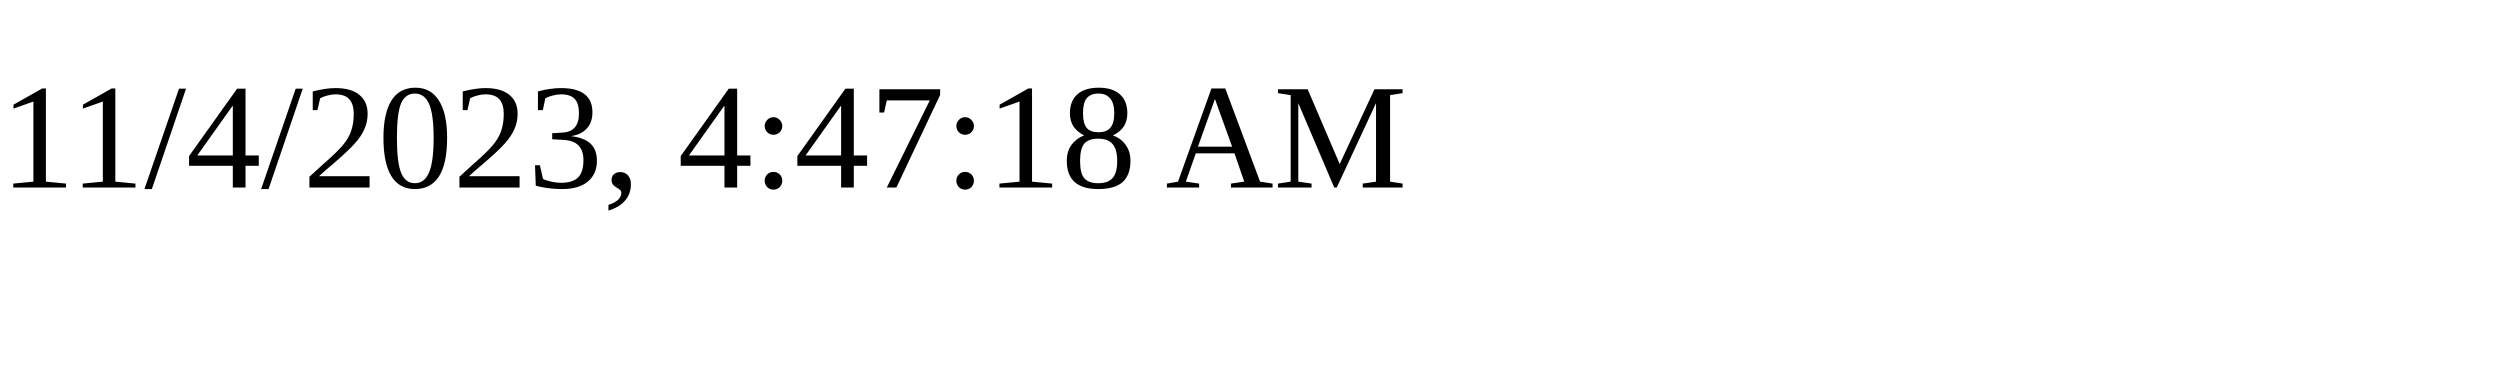
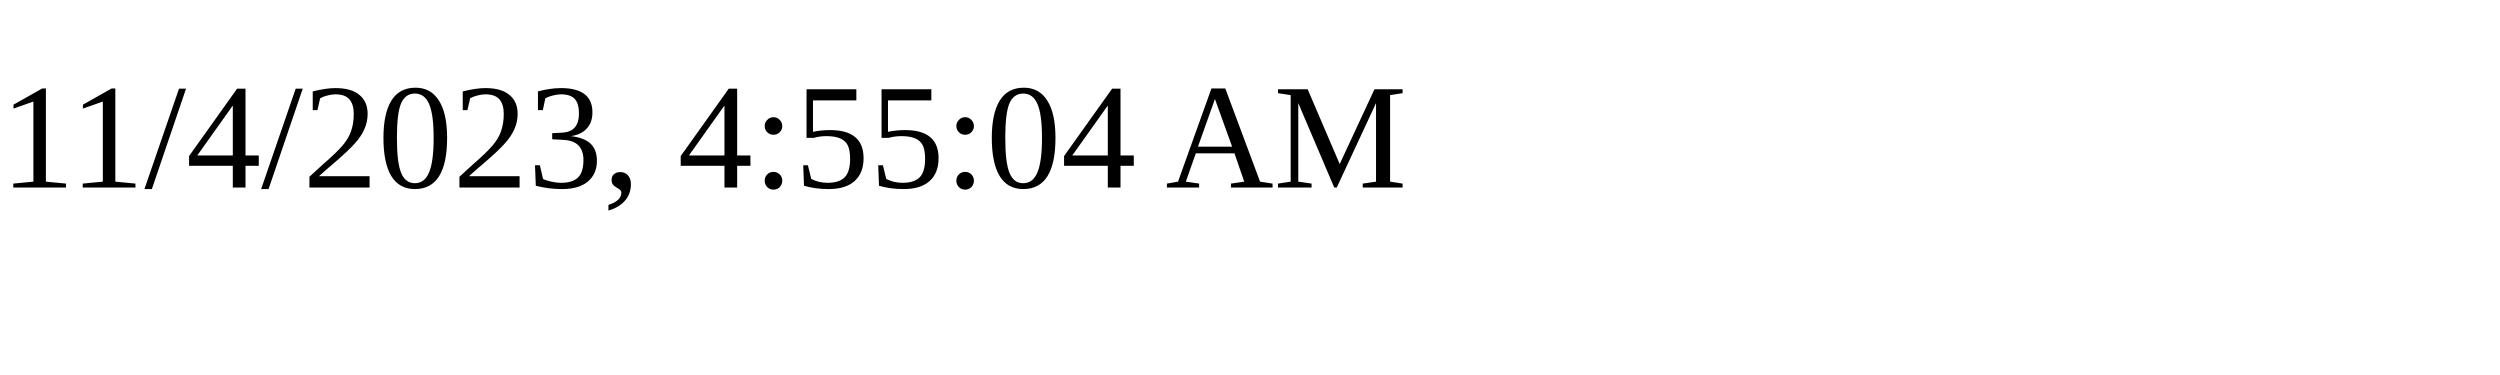
<svg xmlns="http://www.w3.org/2000/svg" height="30" width="200">
-   <text x="0" y="15">11/4/2023, 4:47:18 AM</text>
+   <text x="0" y="15">11/4/2023, 4:55:04 AM</text>
</svg>
